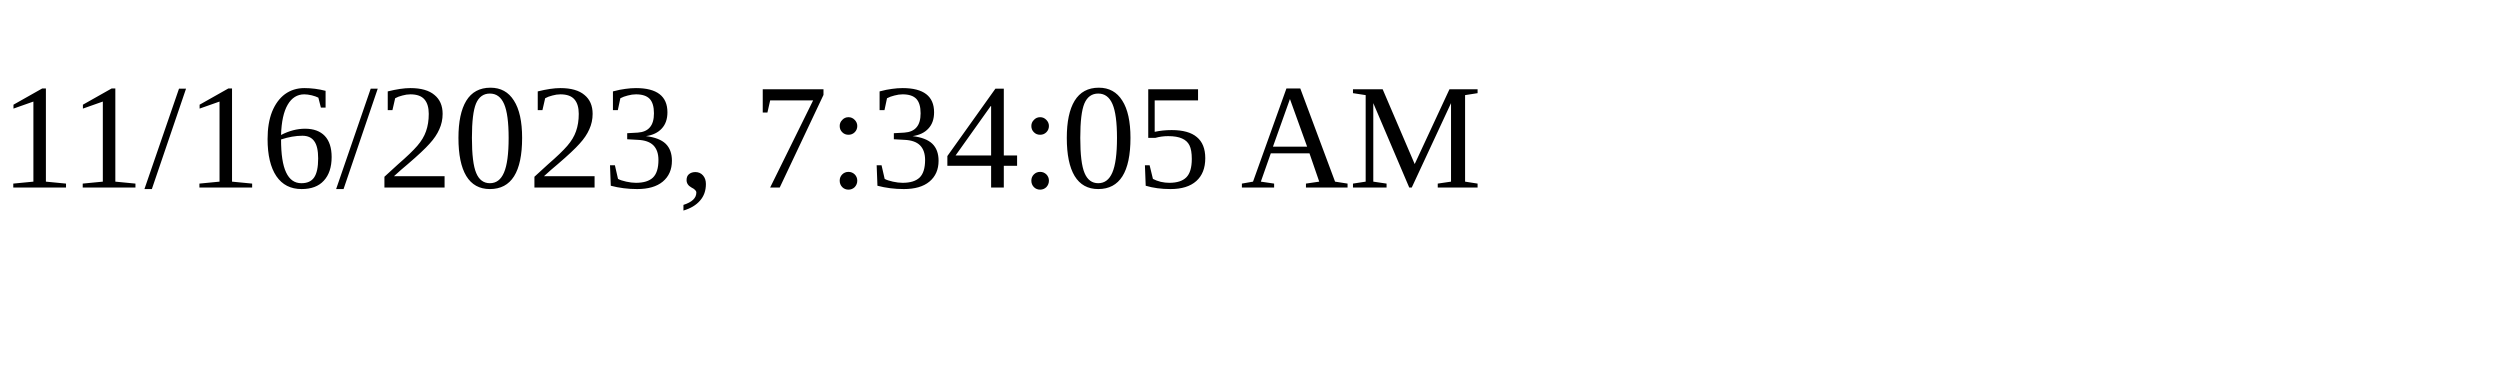
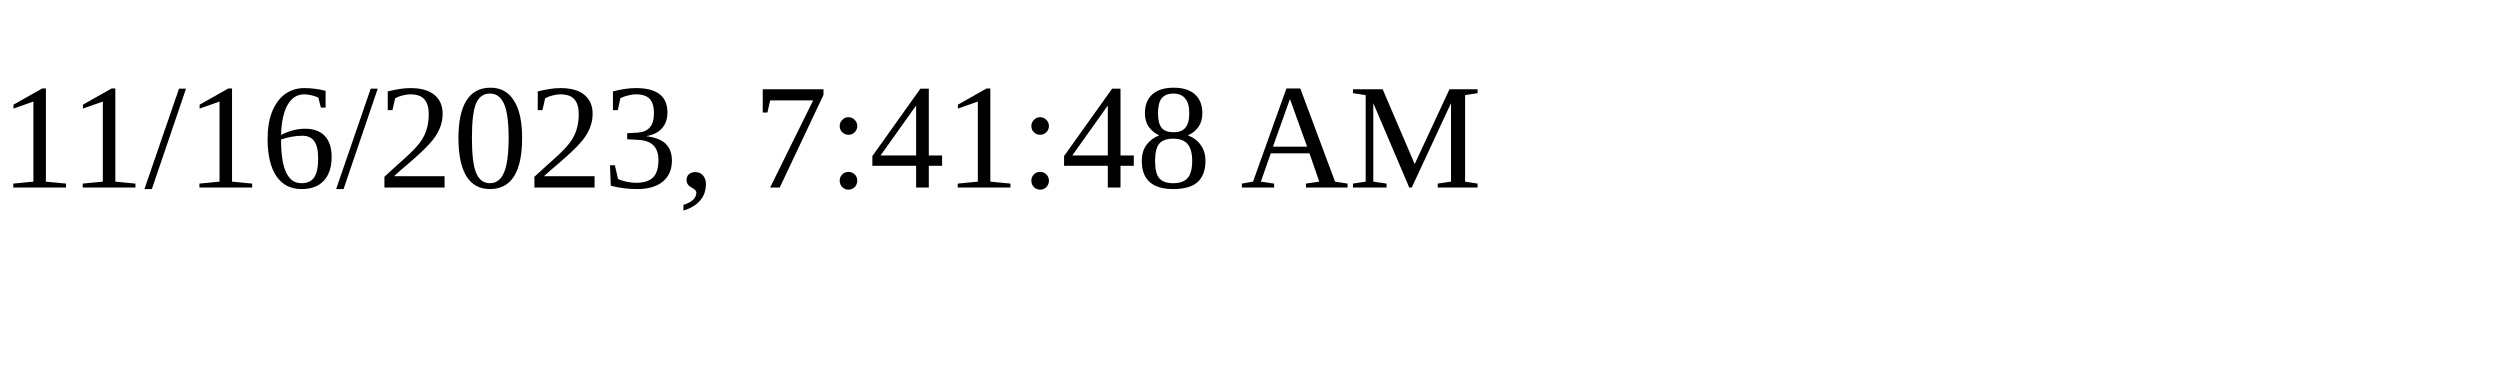
<svg xmlns="http://www.w3.org/2000/svg" height="30" width="200">
-   <text x="0" y="15">11/16/2023, 7:34:05 AM</text>
+   <text x="0" y="15">11/16/2023, 7:41:48 AM</text>
</svg>
